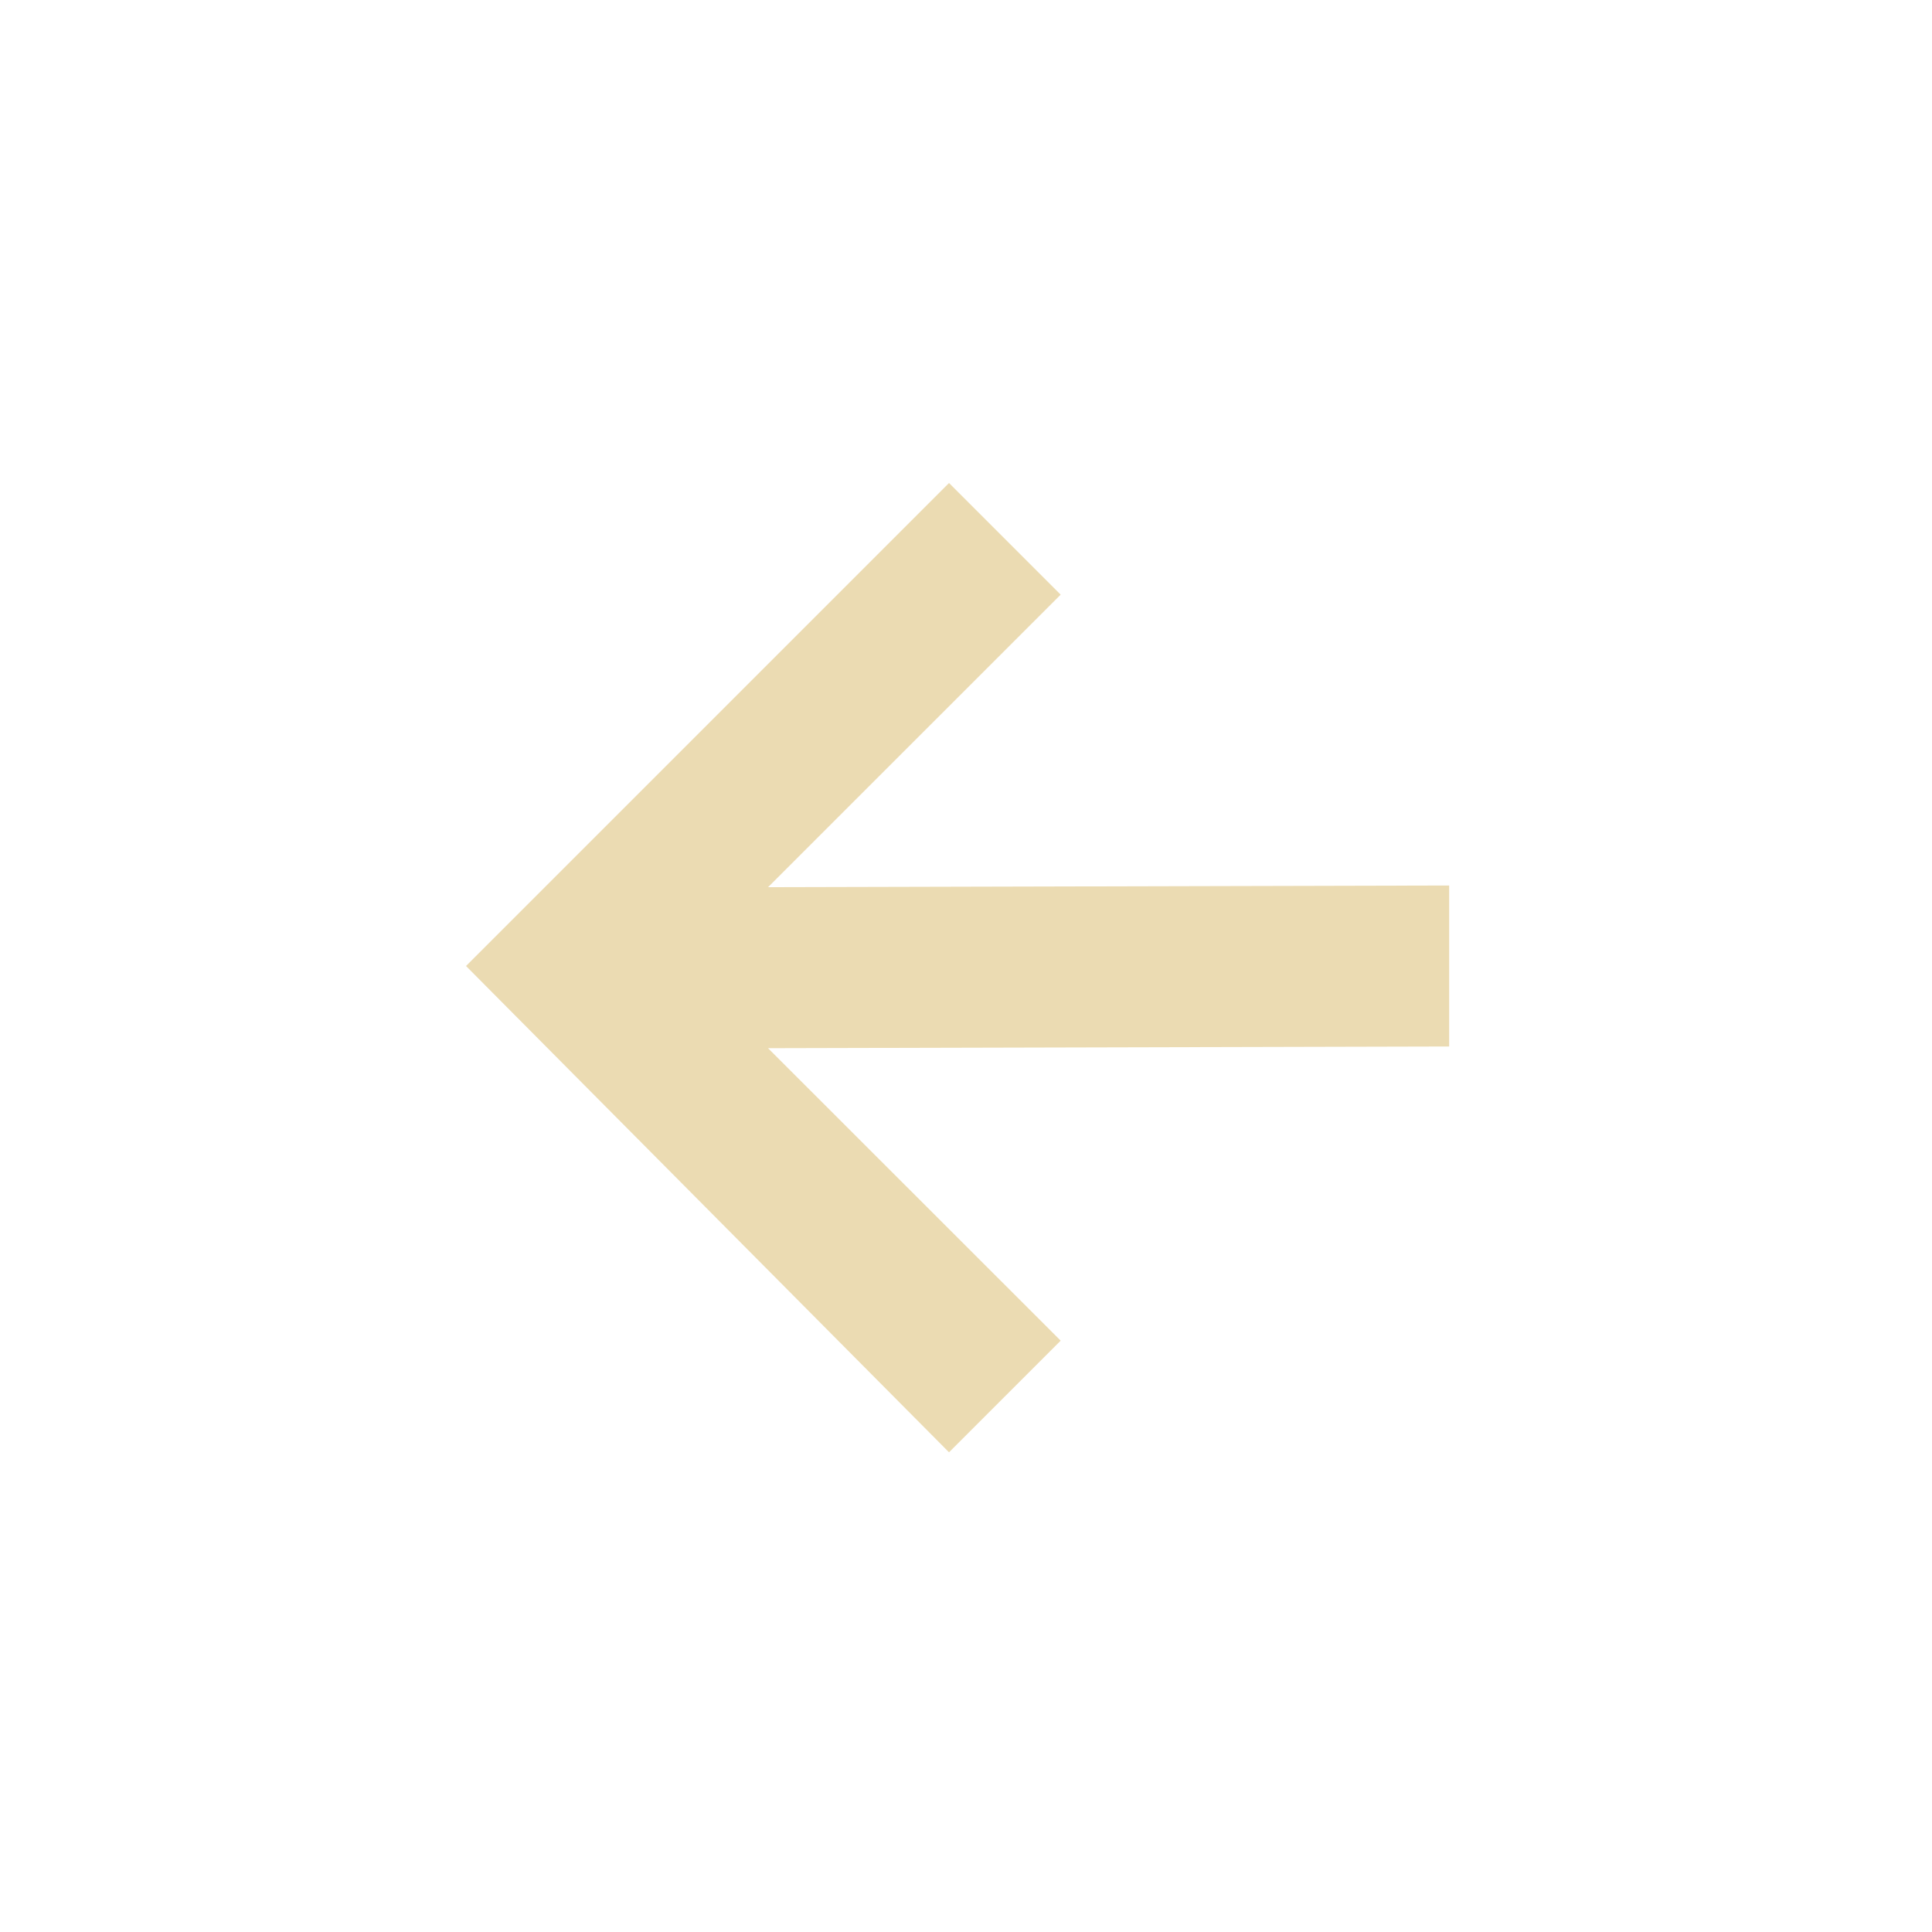
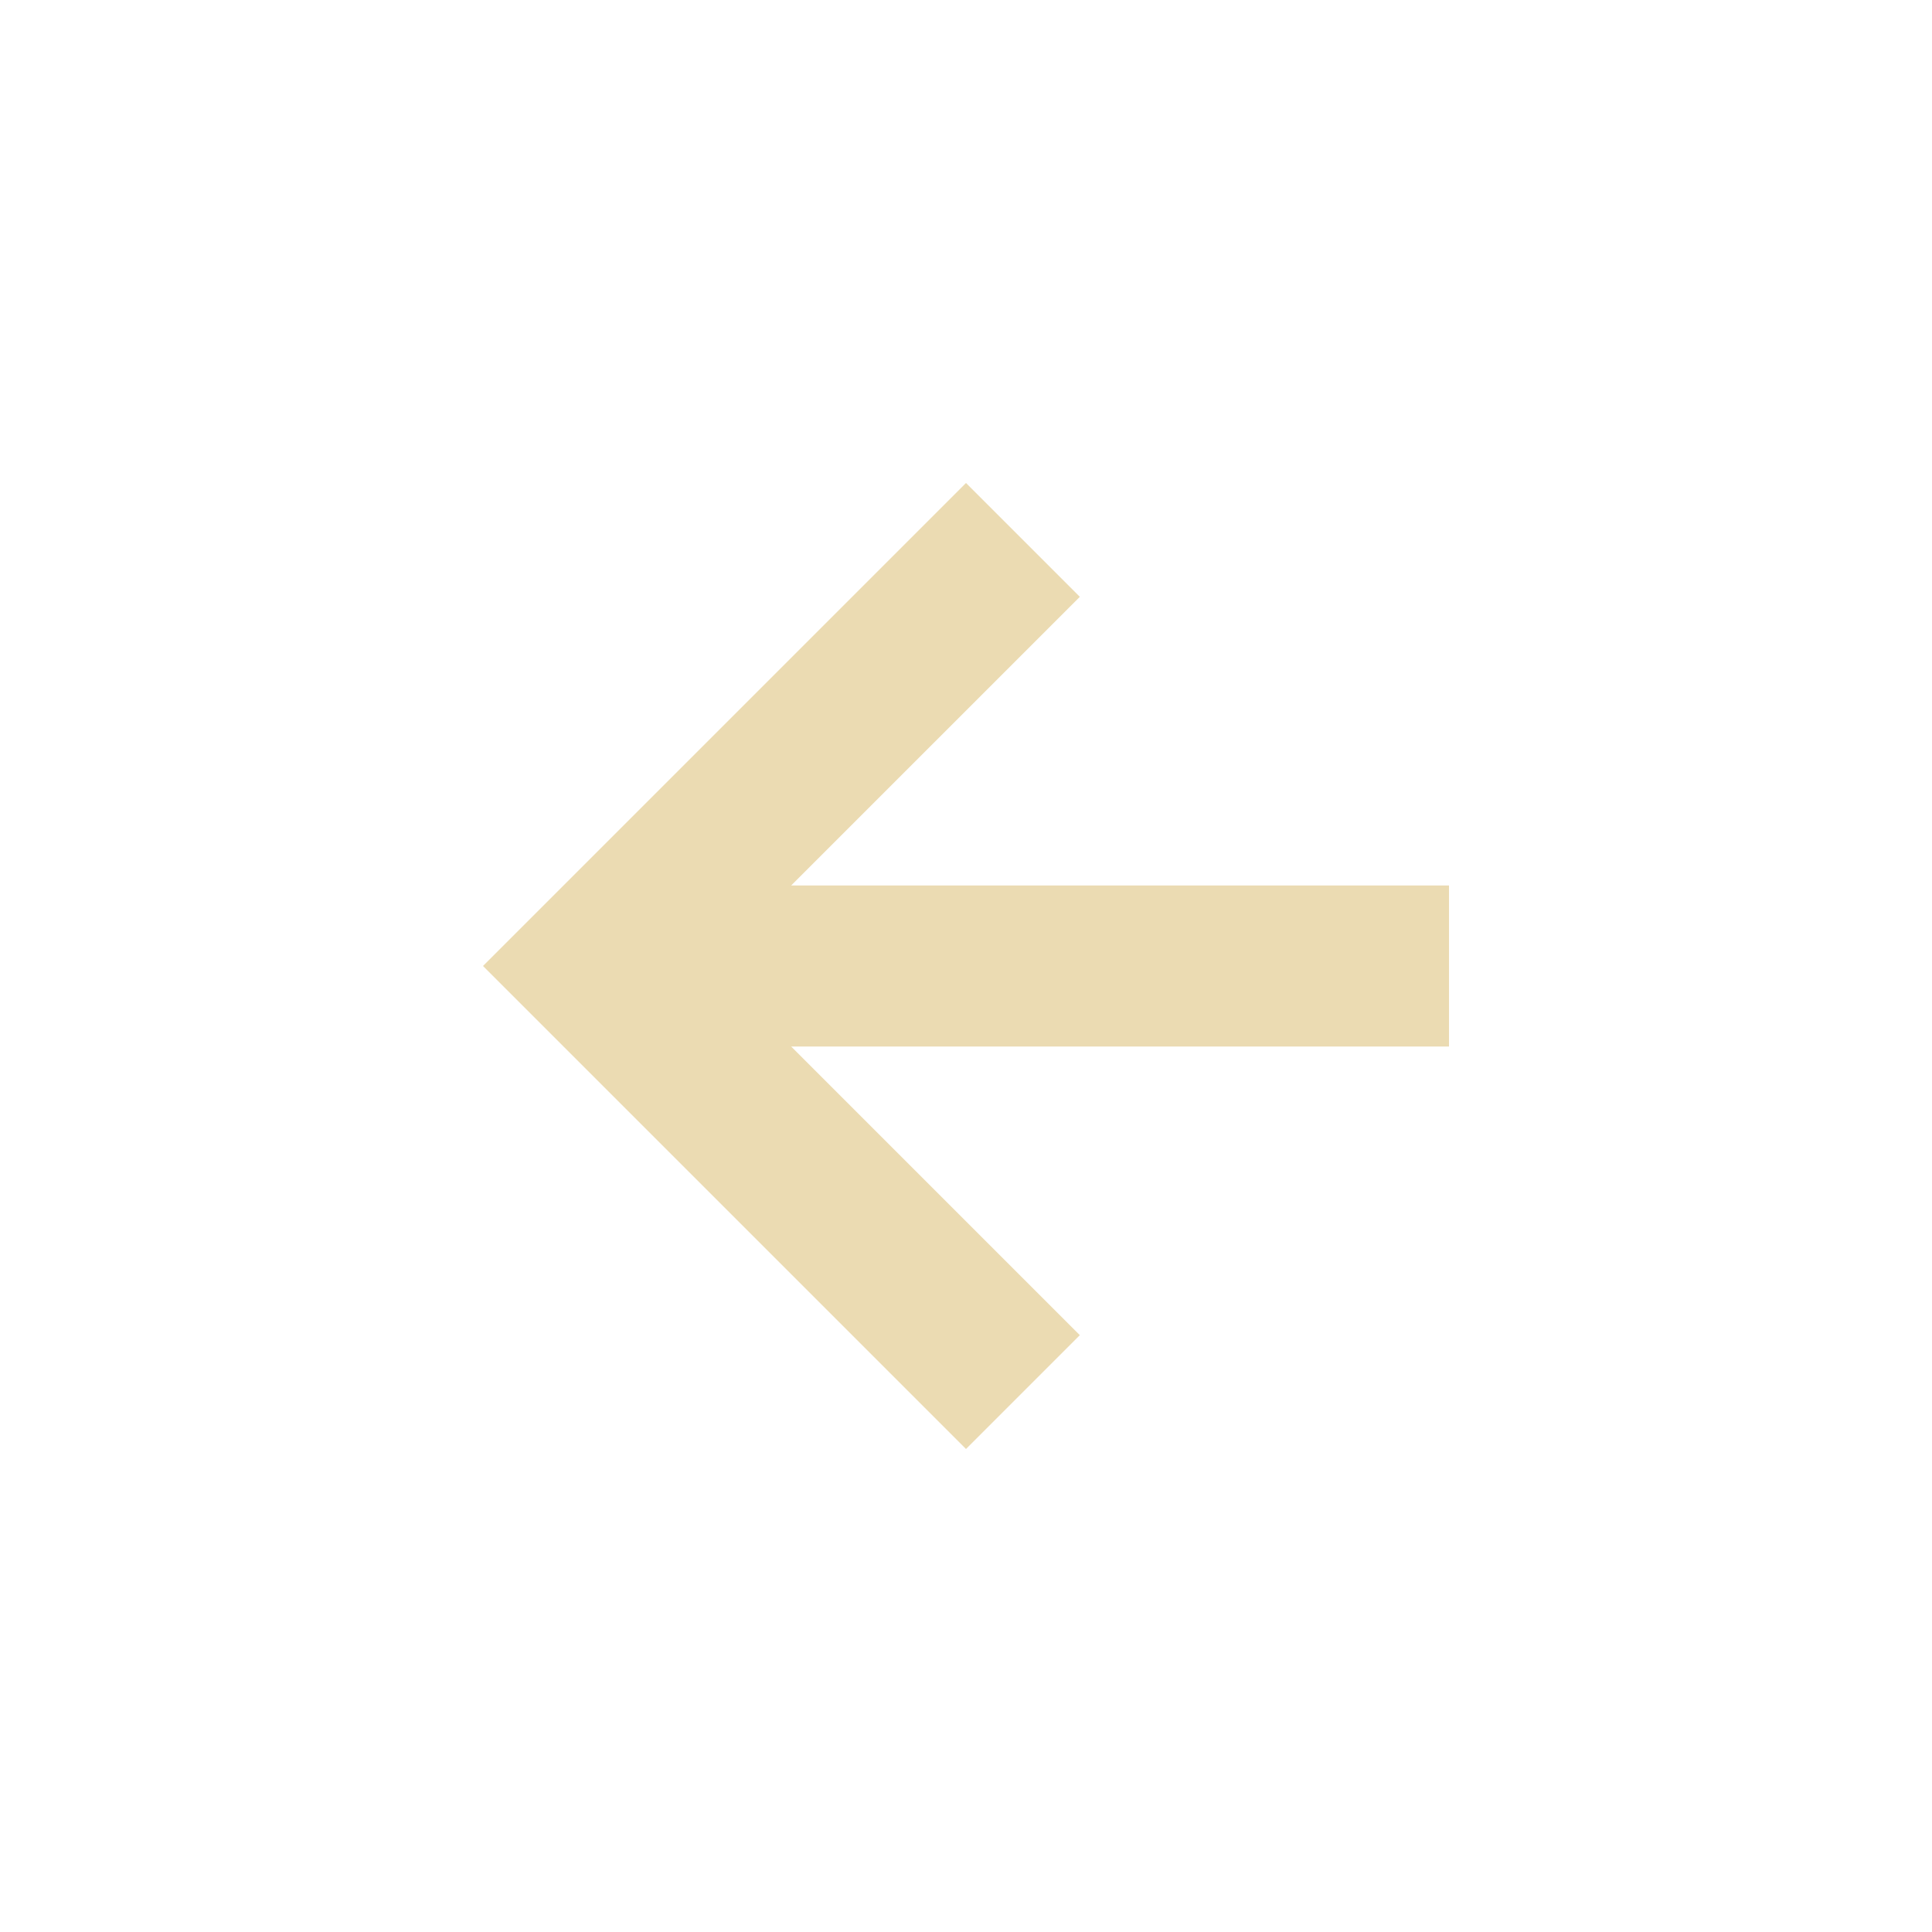
- <svg xmlns="http://www.w3.org/2000/svg" width="24" height="24" viewBox="0 0 24 24">
+ <svg xmlns="http://www.w3.org/2000/svg" width="24" height="24" version="1.1" viewBox="0 0 24 24">
  <defs>
-     <style id="current-color-scheme" type="text/css">
-    .ColorScheme-Text { color:#ebdbb2; } .ColorScheme-Highlight { color:#458588; }
-   </style>
+     <style type="text/css">.ColorScheme-Text { color:#ebdbb2; } .ColorScheme-Highlight { color:#458588; }</style>
  </defs>
-   <path style="fill:currentColor" class="ColorScheme-Text" d="M 7.789 2 L 1.789 8 L 7.789 14.041 L 9.176 12.654 L 5.541 9.021 L 14.002 9 L 14.002 7 L 5.541 7.021 L 9.176 3.387 L 7.789 2 z" transform="translate(4 4)" />
+   <path class="ColorScheme-Text" d="m18 11h-8.172l3.586-3.586-1.414-1.414-6 6 6 6 1.414-1.414-3.586-3.586h8.172z" fill="currentColor" />
</svg>
